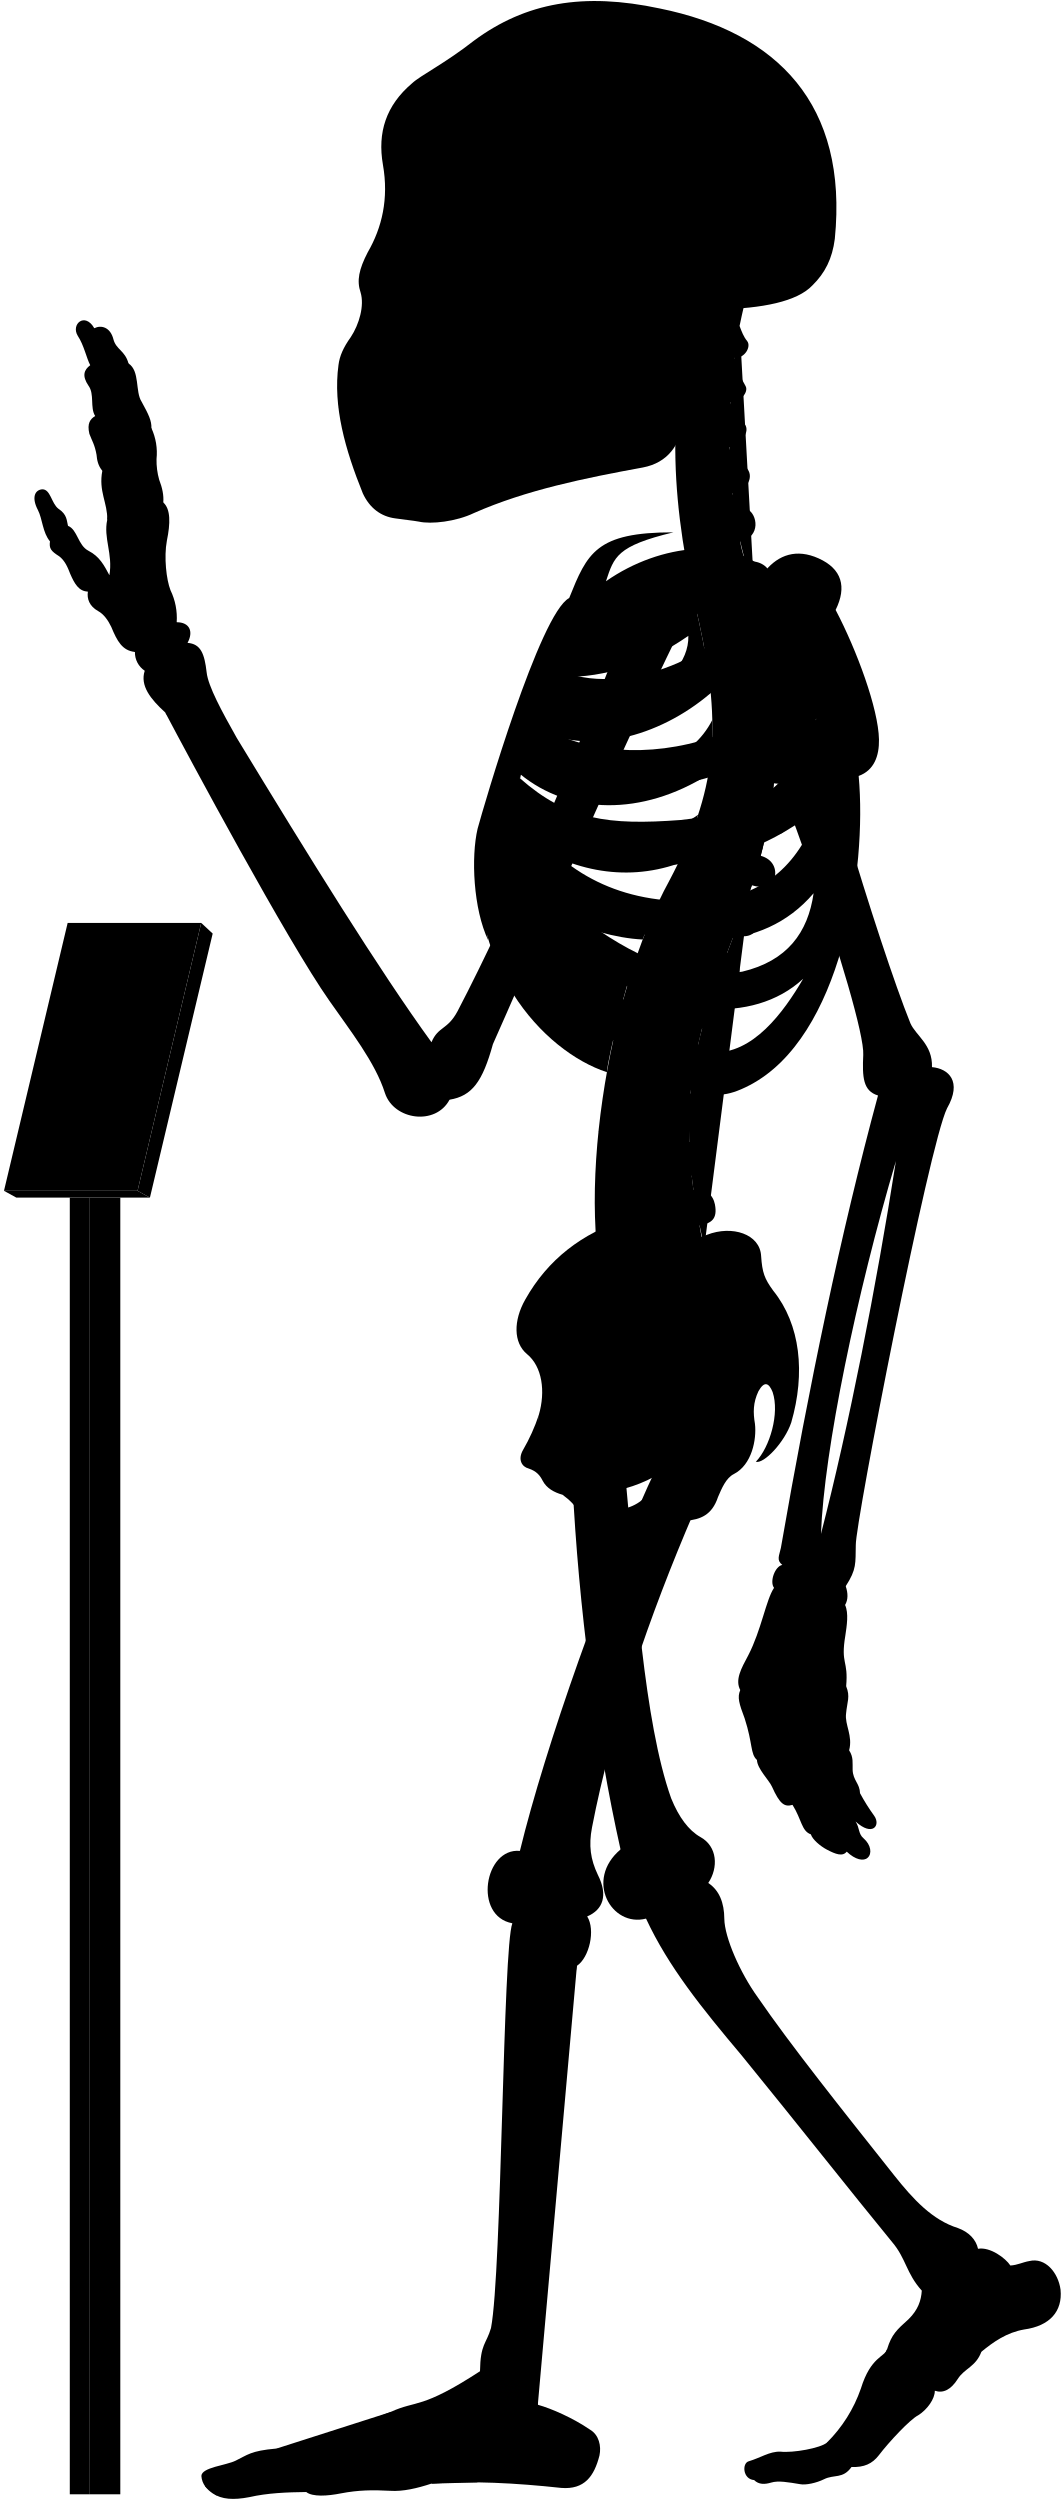
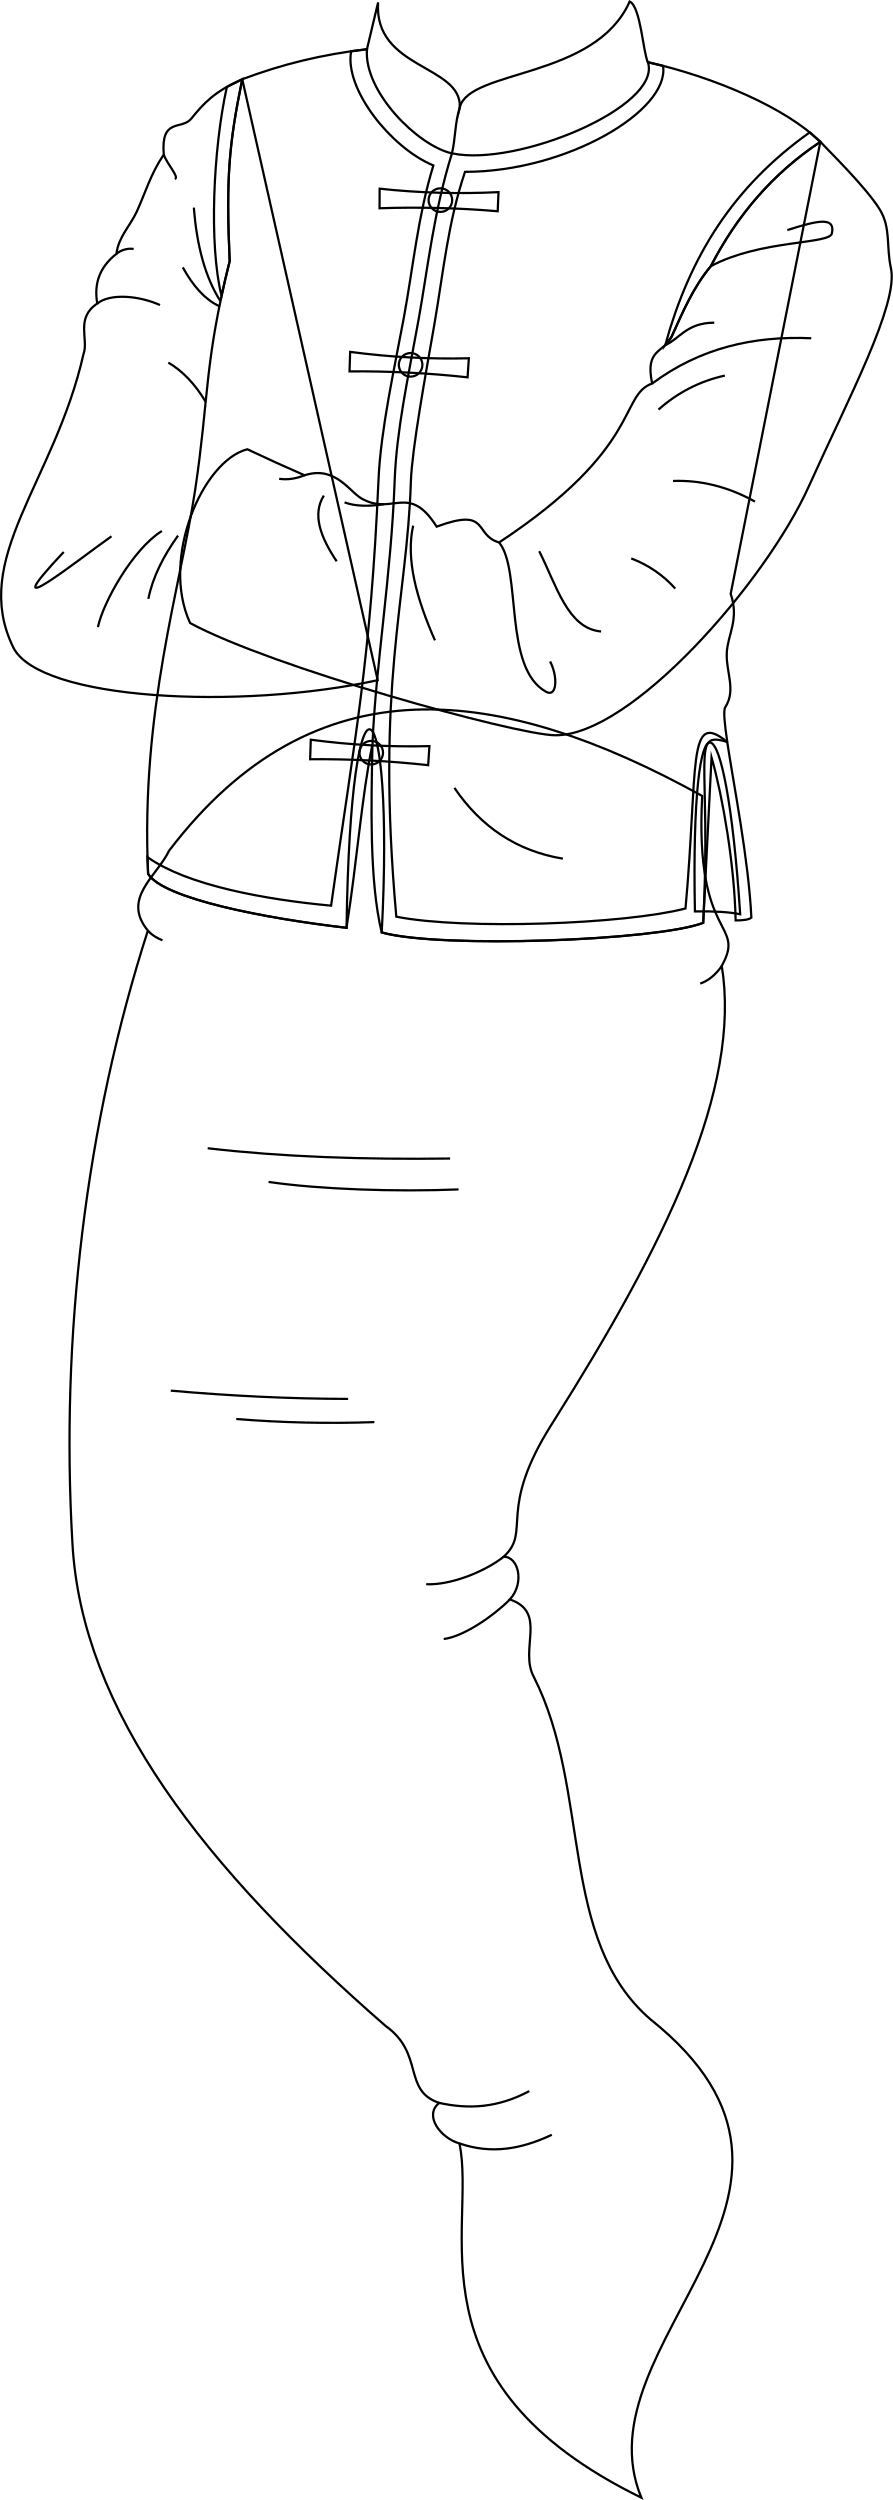
- <svg viewBox="0 0 1037.86 2443.64">
-   <rect class="poleSide" x="87.18" y="1170.63" width="30.41" height="1267.43" />
-   <rect class="poleFront" x="68.22" y="1170.63" width="18.96" height="1267.43" />
-   <polygon class="placardBottom" points="3.89 1163.97 16 1170.63 146.54 1170.63 134.44 1163.97 3.89 1163.97" />
-   <polygon class="placardSide" points="146.54 1170.63 207.89 912.52 196.68 902.1 134.44 1163.97 146.54 1170.63" />
-   <polygon class="placardFront" points="66.13 902.1 3.89 1163.97 134.44 1163.97 196.68 902.1 66.13 902.1" />
-   <g class="appendageRear">
-     <path d="M611.09,1440.92c10.2,107.22,18.25,241.61,44.89,316.73,7.6,18.87,17.41,31.63,28.51,37.89,16.85,9.22,17.85,30,7.8,45,10.82,7.2,15.58,19.26,15.7,35,.23,18.23,15.44,52.8,32.61,76.61C773,1999.33,822.23,2061,873.82,2126.05c18.87,23.82,37.51,43.93,62.53,51.78,10.8,3.93,17.67,11.29,19.63,20.26,11.77-2.1,27,9.18,31.61,16.35,7-.4,12-3.25,18.53-4.36,15.6-3.79,28.26,11.22,30.52,28,2.07,21.16-10.51,35.44-35.53,38.88-17.17,2.94-30.18,12.23-41.86,21.8-5.45,14.69-16.45,16.17-23,26.45-6.88,10.9-14.62,14.39-22.51,11.6.14,7.9-7.38,18.47-16.21,24-8,4-28.8,26.32-38.43,39-6.6,8.6-14.61,12-26.8,11.59-8.49,11.93-17,7-26.84,11.93-7.46,3.73-18,5.92-23.24,4.87-11.68-1.92-21.51-3.72-28.42-1.59-6.29,1.88-12.12,2.07-16.68-2.45-11.12-.83-12-16.32-5.38-18.33,11.76-3.44,20.36-9.75,31-9.46,12.33,1.43,39.29-3.45,45.48-8.79a138,138,0,0,0,33.25-52.87c9.77-31.68,23.49-30.57,25.71-38.73,4.41-14.29,9.33-18.62,21.14-29.29,9-9,12.07-17.91,12.69-27.71-15.29-16.9-15.29-31.38-29-47.47-40.22-49.07-92.62-115.63-147.22-182.62-38.61-45.85-71.47-86.51-93.32-133.54-33.78,8.85-60.33-37.81-24.93-67.58-24-107.25-41-236.94-47-358.48" />
-     <path d="M421.75,1018.74c-51.39-70.82-119.36-180.62-190.34-297.49-14.38-25.56-28-50.44-29.43-64.1-2.08-17.88-5.55-27.76-18.67-28.77,6.05-11.1,2-20.18-10.6-20.18a62.15,62.15,0,0,0-6.06-31.29c-4-10.09-6.56-32.29-3.53-48.44,3.43-16.8,3.83-30.74-3.53-37.34.62-6.9-.94-14.36-4-22.21A69.17,69.17,0,0,1,153,448.74,57.79,57.79,0,0,0,148,418.46c.23-7.13-2.58-13.09-9.6-25.82-6.4-9.84-1.48-30-12.79-37.38-3.39-12.64-12.1-13.51-14.72-23.53-3.05-12.19-12.24-14.25-18.72-10.89C83,304.73,69.07,316.92,76,328.25c6.1,9.14,8.54,21.85,12.2,28.74C82,361.54,80,367.44,86.49,377c6.09,8.28,1.3,21.34,6.53,29.62-4.79,3-8.09,7.14-5.66,17.42,2.61,7,5.22,10.45,7,20.46.44,5.23,1.52,10.8,5.67,15.68-3.92,20,5.22,31.36,4.79,47.91-3.92,17.85,5.66,33.1,2.12,54.2-5.12-9.59-9.46-18.27-20.48-23.94-10.35-5.34-10.68-20.7-20-24.37-1.33-5-.67-11-9.35-16.7-7-5.34-7.68-19.36-16-19-7.28.75-10.35,8.35-4,20.37,4.34,8.34,4.56,22.17,11.75,30.48-1,6.92.86,9.48,9.05,14.65,5.6,4.31,8.27,10.75,10.77,17.24,4.13,9.47,8.36,17,17.24,17.23-1.14,7,1.49,14.3,9.91,19,5.58,3,9.88,9.11,12.93,15.52,5.73,13.89,10.79,23.23,23.13,24.49a21.37,21.37,0,0,0,9.58,18.37c-4.81,14.6,5.79,27.83,20,40.73,22.36,42.33,119,222.82,160.53,281.92,20,28.76,44.72,59.9,54.31,90.25,8.78,26.36,49.51,32,63.09,6.39,22-3.6,32.27-17.56,42.43-54.38,28.69-64,114.05-264.28,182.54-404l-47.86-18.92c-53.28,141.6-116.6,289.86-169.25,390.76C437.34,1007,428.37,1003,421.75,1018.74Z" />
-     <rect x="385.34" y="106.85" width="197.05" height="325.63" />
+ <svg xmlns="http://www.w3.org/2000/svg" id="presence" viewBox="0 0 797.45 2232.86">
+   <defs>
+     <style>
+       .cls-1 {
+         fill: none;
+         stroke: #000;
+         stroke-miterlimit: 10;
+         stroke-width: 2px;
+       }
+     </style>
+   </defs>
+   <path id="fatherChineseShirtInner" class="cls-1" d="M661.09,816.55C648.2,618,616.57,607.17,620.67,814,638.7,813.78,651.13,814.55,661.09,816.55Z" />
+   <path id="ghostTail" class="cls-1" d="M151.07,759.73c-11.41,23.46-42.52,42.68-19,71.43-55.84,173.51-78,364.2-67.43,546.37,7.85,150.54,118.64,291.57,279.64,431.84,35,24.9,15.07,57.8,48,68.84-14,11.07,1,31.31,18.11,36.22,15.59,75.79-49.06,212.85,162.43,316.37-57.63-139.72,202.27-272.26,8-427.35-82.42-71.18-52.69-204.36-104-305.62-13.38-24.8,12.48-57.77-21.48-69.3,13.28-14.33,8.1-38.25-5.54-38.12,25.46-23.19-6.75-40.48,43.84-119.75,100.32-158.73,168.8-298.45,151-408,22.08-40.05-24.45-21.56-17.47-151.76C447,611.23,281.15,588.86,151.07,759.73Z" />
+   <g id="clothesCreaseLine">
+     <path class="cls-1" d="M402,1034.74c-77.1,1-150.06-1.44-216.5-9.19" />
+     <path class="cls-1" d="M409.56,1062.33c-56.11,2.27-123.46,0-169.68-6.69" />
+     <path class="cls-1" d="M310.91,1249.42c-52-.07-104.82-2.65-158.37-7.36" />
+     <path class="cls-1" d="M334.38,1270.14A1065,1065,0,0,1,211,1267.38" />
  </g>
-   <g class="centreInner">
-     <path d="M619.25,943.7c-28.28-7.25-54-26-78.42-49C572,908.18,601.48,917,628.18,918.34c4.54-12.05,9.35-23.54,14.38-34.38-1.87.23-3.77.43-5.71.56-63.81,2.5-103-26.67-129.65-68.06,47.16,34.35,102.43,46.21,155.46,27.72a387,387,0,0,0,19.71-47.83c-17.22,12.67-38,17.1-64.07,19-53.64,2-83.41-5.08-116.86-42.39,2.57-6.12,3.77-9.79,6.8-16.44,48.54,39.95,119.38,41.26,184,.7a273.63,273.63,0,0,0,4-53.49c-9.85,19.26-26.16,34-51.31,42.7-47.66,15.72-95.7,8.22-126.74-16.93,2.18-5.94,4.46-11,6.83-16.86,48.58,25.36,117.91,9.08,169.68-35.19-2-21.33-5.91-44.23-11.49-69.77-.4-1.66-6.54-28.89-6.93-30.55-40.66,16.36-99.08,15-130,50.34-23.15,26.74-59.8,101.74-75.71,187.8-18.35,126.9,60.27,212.33,122.6,232.74C594.69,1030.84,614.84,952,619.25,943.7Zm-68.9-282c40.77.6,83.64-13,122.48-40.2,1.36,51.57-88.78,88.87-134.45,64C541.18,678.67,546.21,669.66,550.35,661.69Z" />
-     <path d="M526.63,1383.1c6.75-23,3.42-47.38-11.56-59.58-13.31-11.1-13.31-32.73-1.66-53.26,22-39.26,55.5-64.78,98.75-78.78C695.92,1438.9,508.42,1508.8,526.63,1383.1Z" />
+   <g id="clothesFoldLine">
+     <path class="cls-1" d="M644.71,862.7c-5.15,7.36-11.38,13-19.29,15.78" />
+     <path class="cls-1" d="M132.11,831.16c3.78,4.28,8.2,6.71,13,8.7" />
+     <path class="cls-1" d="M449.86,1390.41c-16.86,13.29-47.19,25.52-69.2,24.54" />
+     <path class="cls-1" d="M455.4,1428.53c-15.07,15.27-42,33.37-59.09,35.33" />
+     <path class="cls-1" d="M392.31,1878.21c26.18,5.71,51.89,4.63,80.43-10.54" />
+     <path class="cls-1" d="M410.42,1914.43c28.38,9.71,54.79,5.25,82.42-7.76" />
  </g>
-   <path class="spine" d="M758.08,735.92V717.54c11.26-.48,18-3.73,17.92-15-.09-8.35-7.9-15.95-19.76-15.21-1.37.09-17.92-108.46-17.92-108.46,11-2.45,16.29-7.94,14.41-17.73-1.57-8.2-12.52-14.6-24.06-11.78,0,0-4.33-12.83-5.07-20,20.69-4.77,16.54-27.08,7-31.51-5.62-2.9-12.1-6.92-14.88-15.73,14-1.33,22.85-16.8,13.2-25.53-7.34-6.73-14.83-10.7-16-19.49,10.25-1.16,21.27-15.06,14.85-22.71-5.81-7.33-12-11.7-13.79-21.13,9,.3,18.15-9.75,14.79-15.87-4-7-8.73-16.39-10.59-27.56,9.71.56,16.4-11,12.12-16.47-3.48-4.17-5.36-9.36-7.41-14.73q2.15-10.44,4.6-20.83H681.64c-32.92,99.9-24.75,201.05,1.57,310,22.79,104.35,17.47,164.86-28.84,252.8-60.29,109.57-94.89,317.93-57.56,425.12l91.67-67c-2.92-8.1-4.69-20.87-4.69-20.87,11.07-2.11,17.87-5.77,15-20.68-1.77-9.07-9.37-16.7-21-14.23l-1.66-13.74c11.27-.36,19.76-1.8,18.19-16a19.66,19.66,0,0,0-20.6-17l-.15-13.34c11.21,1.16,21,2.23,22.13-14.65.76-10.74-5.64-19.36-20.7-19.31l1.82-15.9c11.1,1.93,19,3,21.2-11.72,1.25-8.26-3.87-18.31-15.61-20.1l3.83-16c11,2.53,18,1.77,20.8-8,2.31-8-.18-20-11.81-22.39l5.08-14.94c10.46,4.19,18.46,2,21.4-5.84s.17-18.4-10.95-22.59l6.92-18.18c10.46,4.19,19.57,1.33,22.51-6.48s-.87-17.62-12-21.81l6.75-19.6c10.76,3.37,19.82.73,22.15-7.29s-1.17-18.14-13.49-21.56l5.07-20.76c11,2.25,19.14-.85,20.64-9.07s-3.67-17.82-15.36-20l2.47-21c11.13,1.74,17.93-2.37,19.05-10.65S769.85,737.52,758.08,735.92Z" />
-   <g class="boneCreaseLine">
-     <path d="M722.93,318.61c-14.24,82.9-16.44,172.28,14.2,257.21" />
-     <path d="M756.24,687.35c19.87,225-129.41,277.18-67.76,531.26" />
-     <path d="M718.22,349.81c-13,.88-33.21.26-49.54-2.86" />
-     <path d="M713.86,395.85c-11.17,2.8-33.28,3-52.09,0" />
-     <path d="M712.89,441.78c-9.51,6.49-36.11,8.39-52.73,5.43" />
-     <path d="M716.49,488.43c-11.21,7.35-34.65,10.51-53.24,7.78" />
-     <path d="M758.07,726.5c-18.58,2.4-47.09,2.4-62.31,1.27" />
-     <path d="M755,778.33c-18.07,1.25-48.48-.65-65.16-5.74" />
-     <path d="M745.49,829.08c-17.4,3.72-56-5.15-69.93-14" />
-     <path d="M730.37,878.64c-20.65,2.3-60.56-7.83-76-18.11" />
-     <path d="M712.74,926.06c-20.13,1.76-61.3-7.74-79.26-21.23" />
-     <path d="M683.79,1015.15c-15.25,4.53-65.93-5-79.11-20.81" />
-     <path d="M675.56,1062.74c-15.26,5.72-71.64.65-82.36-14.68" />
-     <path d="M673.54,1110.81c-15.14,9.59-72.15,7.06-88.56-4.65" />
-     <path d="M677.1,1158c-11.09,11.87-72.54,20.74-95.72,9.47" />
-     <path d="M685.43,1205.43c-10.56,15.7-73.27,32.8-101.08,22.89" />
+   <g id="fatherChineseShirt">
+     <path class="cls-1" d="M216.36,70.76c-24.74,11-34,21-45.54,35.22-8.54,10.49-27.29-1.37-24.56,32.07-11.6,17.06-16.54,34.34-23.89,50.49-6.19,13.6-16.37,22.52-18.42,38.21-15.41,12.11-20.13,27.16-17.06,44.36-19.79,13-7.51,32.07-12.28,45C48.68,430.78-26.89,499,11.83,578.17c23.16,47.36,202.72,56.2,325.49,29.34Z" />
+     <path class="cls-1" d="M649.57,662.71c-33.51-10.4-14,13.66-21.48,161.47-41.48,16-235.76,23.13-287.14,8.59,11.7-224.94-27.84-256.76-31.44-4.14-73.09-8.42-163.74-26.07-177.22-48.17-6.8-145.46,28.83-255.34,42-342.83,12.54-83.6,8-112.94,30.87-204.42-3.35-74.23-.61-104.83,11.25-162.45,35.73-13.43,70.45-21.93,111.34-26.85l9.95-41.76c-4,59.66,74.57,55.68,73,93.63,8.5-34,120.86-25,151.71-94.43,9.91,4.78,11.9,45.54,16.25,54.18,59.27,13.28,123.92,41.08,154,71.21L652.61,530.35c7.93,23.34-2.89,36.33-3.51,53.23s8.47,33-1.31,48c-1.83,2.8-.73,14.33,1.78,31.1" />
+     <path class="cls-1" d="M795.74,239.61c7,31.9-38.75,117.83-73.29,194.66-38.62,85.91-159.21,223.61-226.88,222.42C459.21,656,242.48,595.84,169.82,556.5,143.17,498.9,181,411.42,220.91,401.26c17.22,8.13,34.27,15.92,51.08,23.22,29-9.23,40.88,16.87,53.08,21.89,26.36,13.37,40.6-14.51,64.92,24,48-17.79,32.77,7.53,55.8,14.12,128.42-84.83,107-131.21,136.69-142-6.73-31.43,10.54-26.92,17.66-42.46,9-19.75,18.58-43,34.76-62.37,23.13-44.83,54.77-82.38,97.77-111,4.26,4.82,41.1,40.57,53.25,60.71C795.78,203.79,791.37,219.6,795.74,239.61Z" />
  </g>
-   <g class="centreOuter">
-     <path d="M625.42,1492.21c-35.53,14.39-49.79,6.74-59.54-14-3.37-6.39-8.92-12-16-17.14-8.37-2.35-15.58-6.43-19.35-13.54-2.64-5.19-5.86-9.47-13.89-12.15-6.42-1.6-10.86-8.69-5.35-18.19a182.64,182.64,0,0,0,15.37-34.14c-.39,9.54.15,16,2.58,22.57,8.72,20.16,28.06,22.81,47.07,9.67,27-23.77,20.19-52,1.94-80.6-7.58-15.39-8.1-25.75,3.12-41.06,31-44.58,71.68-73.29,109.66-86.66,24.61-9.63,51.92-.75,52.94,20.82,1.09,16.09,3.23,22,11.79,33.74,26.74,33.17,31.63,80.67,17.65,128.92-6.52,19.35-26.75,40.65-34.62,38.37,13.76-14.3,23.39-47.47,16.4-68.16-3.58-8.82-7.93-11.2-13.81-.87-5.42,11.4-5.26,21.12-3.45,31.93,1.78,15.31-3,40.07-20.65,49.11-7.63,3.82-11.82,14-15.47,22.48C690,1498.94,656.06,1479.79,625.42,1492.21Zm-44.07-32.59c7.82,29.46,57.54,13.81,58-16.11A135.85,135.85,0,0,1,581.35,1459.62Z" />
-     <path d="M859.16,722.79c-.57-30.07-21.67-87.2-42.37-126.62,11.16-22.58,6.06-40.17-16.63-50.38-21.7-9.79-39.25-3.38-52,12-30.73-32-101.27-27.85-155.87,10.37,7.95-23.83,10.28-34.44,65.94-47.83-75.72-.12-84.2,20.3-101.88,64.22C527.69,599.65,472.9,787.65,466.84,810c-6.5,27.64-4.29,78.41,10.42,109.22-7-38.36,5.54-52,8.4-74.93,36.42,94.54,115.28,199.58,194.68,222,17.72,5,29.07,6.67,52.52-5.6,89.43-46.8,114.84-210.08,106.45-302.23C854.4,753,859.46,738.92,859.16,722.79ZM565.75,628.37c53.82-1.6,109.47-19.69,159-53.16,5.12,59.29-112,107.33-173.89,81.27C554.6,648.72,560.39,638,565.75,628.37Zm207.41-4.21c-4.09,44-25.49,78.48-77.2,96.51-61.87,20.78-126.22,15.09-168.78-12.13,2.57-6.68,5.35-12.89,8.49-20C606.93,717.27,707.16,688.16,773.16,624.16ZM665.26,801.51c-70.62,5.3-110.63.19-157.15-40.88,2.35-7.56,4.07-12.92,7.23-21.14,77.26,50.19,191.74,39.32,282.51-36.93C771,777.62,731.57,794.34,665.26,801.51ZM518.79,809c88.62,50.77,194.77,51.69,281.54-19.39-17.91,54-51.69,84.93-106.15,90.47C610.17,886.51,556.63,855.12,518.79,809ZM725.56,949.74c-57.69,9.23-109.12-16.5-157.39-52.62,94.74,31.14,176.38,35.37,227.09-24C789.74,911.68,769.35,939.31,725.56,949.74Zm-29.08,78.93c-34.15-1.85-85.84-43.39-114-83.54,66.47,47.54,152.78,57.69,202.62,11.53C765.72,989.9,735.72,1030.51,696.48,1028.67Z" />
-     <path d="M701.6,302.45c-17.57,34.92-28.88,71-33.17,108.24-3.61,24.48-15.8,41.67-40.15,46.27-56.36,10.32-113.86,21.93-165,44.51-17.43,8.38-41.75,11.15-53.92,8.38-6.08-1.1-12.71-1.65-22.9-3.14-14.14-1.83-25.19-10.12-31.83-24.5-17.23-42.64-29.3-85.14-23.77-125.49,1.11-8.85,4.82-17.16,12-27.21,8.28-12.55,13.47-30.84,9.6-43.64-3.92-11.48-1.66-22.58,7-39.29,13.91-24,20.66-52.4,14.84-85.54-5.51-31.59,3.06-58.08,28.49-79.64,8.29-7.74,32.06-19.35,60.55-41.7,50.57-37.35,107-47.31,181.56-31.42,115,23.37,184.21,93.84,171.09,225.21-2.44,19.29-9.59,33.41-21.82,45.39C779.23,294.8,745,301.59,701.6,302.45ZM394.41,146.15c-5.44,16.34-6.7,49.44.68,68.65,6,15.56,24,27.71,33.26,5.93,7.54-23.47,8.38-50.7-4.19-72.9C413.27,128.56,400.28,131.49,394.41,146.15Zm31.43,113.54a175.65,175.65,0,0,1-20.31,38.23c-3.72,5.26.44,10.53,10.25,11.2,10.15.64,16.08-1.55,18.44-9.21,3.18-10.85,5.31-25.9,6.85-39.5,0-5.48-1.1-8.63-6.44-8.68C431.1,252,428.08,254.27,425.84,259.69Zm124.59,62.56c-11.32,7.2-25.38,9.26-26.07,23.32s0,27.09-3.43,42.18c7.89-2.74,20.92-12.34,21.61-21.26C544.94,347.28,543.65,335.09,550.43,322.25ZM458.51,149.08c-8.37,15.92-5,57.82,2,74.69,7.68,19.16,25.28,23.77,38.68,5.33,18.6-30.25,13.41-59.07-1.25-82.11C484.91,127.3,467,131.36,458.51,149.08Z" />
+   <g id="fatherChineseTrim">
+     <path class="cls-1" d="M314.4,45.68l-.77.11c-6.24,33.42,35.09,86,73.43,102C373.21,192.91,369,238.87,360.63,284c-8.36,45.28-20.55,99.11-22.56,144.42-7.22,162.47-20.57,225.65-42.36,380.46-59.32-5.45-129-18.27-164-43.36q.19,7.43.55,15c13.48,22.1,104.13,39.75,177.22,48.17,9.24-57.88,13.74-118.93,23.17-163.84-1,51.06-3,121.87,8.27,168,51.38,14.54,245.66,7.41,287.14-8.59l7.45-147.81c10.21,35.78,20.55,96.68,21.51,145.64,6.85,0,11.84-.69,14.07-2.48-2.5-51.9-15.77-118.25-21.55-156.82-36.13-29.94-25.81,22.16-37.28,148.61-54.12,14.12-197.81,19.27-258.3,7.35-18.63-207.94,9.6-280.84,13-388.46.91-28.89,13.36-96.83,21-140.61,8-46.32,12-90.47,27.35-136.19,90.74,0,182.9-54.63,176.9-94.61l-.32-.09-13.2-3.18c12.76,39.56-116.86,93.75-174.92,81.37-30.37-6.47-79.15-55.25-76-93Z" />
+     <path class="cls-1" d="M600.14,300.08c9-19.75,18.58-43,34.76-62.37,23.13-44.83,54.77-82.38,97.77-111l-9.46-8.5c-67.85,48.31-106.81,109.66-129.09,190l5.65-7.4C599.89,300.57,600,300.33,600.14,300.08Z" />
+     <path class="cls-1" d="M197.87,264.21c2.06-9.55,4.44-19.8,7.24-31-3.35-74.23-.61-104.83,11.25-162.45l-13.75,6.89c-12.25,55.49-16.08,141.35-4.74,186.56Z" />
  </g>
-   <g class="appendageFront">
-     <path d="M678.07,1478.53c-43.19,100.33-80.18,208.06-99.39,307.64-3.43,17.84-1.47,31.33,5.68,46.37,10.13,20,5.15,34.1-10.41,40.68,8.34,13.25,2,40.26-10,48.26-4.67,13.35-36.37,360.55-39.67,413.07-.19,4.41,1.59,6.88,1.45,16,13.24,3.67,34.29,12.88,51,24.33,8.68,5.1,11.2,15.93,9.22,25.29-5.2,20.32-14.68,33.47-37.34,31.66-44.44-4.81-88-7.12-127-4.18-13.66,4.51-27.86,7.88-40.3,7-17-.94-31.19-.71-47.7,2.45-13.73,2.75-28.14,3.62-34.29-1.26-18.9.23-37.8.94-55.59,5-15.53,3-27.05,2.31-36-3.78-5.22-3.64-10.34-8.75-10.89-16.93.23-8.46,24.55-10.36,33.62-15,11.33-5.42,14.38-9.58,39.47-11.76,25.09-2.72,89.46-26.72,112.37-36,25.09-11.45,29.45-2.18,86.88-39.58.39-27,6.07-26.29,10.75-42.24,10.62-55.36,11.56-372.18,20.89-395.63-38.34-6.91-27.43-74,7.37-70.74,24.41-100.6,84.24-271.06,134.41-376.5-31-26.06,9.94-78.24,35-56.12,14.61-4.17,37.16,2.93,35.9,30.48,0,15.45-5,32.14-19.62,43.83C682.66,1460.16,683.82,1466.45,678.07,1478.53Z" />
-     <path d="M783.94,633.94c2,50.63,75.68,291.45,105.94,366.27,5.4,12.19,21.81,20.75,21.09,42.86,16.13,1.43,29.81,13.85,14.73,40.25-17.6,35.21-89.61,404.77-89.2,426.87-.41,17.84,1,23.55-9.86,40.24,2.34,6.88,2.45,13.1-.6,18.37,3.67,8,1.62,20.61.25,29.82-4.77,28.66,3.08,23.54.79,49.61,4.21,10.22.92,15.22-.1,26.82-1.37,10.92,6.82,21.5,3,35.83,4.45,6.82,3.2,12.28,3.43,19.11.34,10.23,7.17,13.65,7.12,22.6a195.38,195.38,0,0,0,14,22.33c6.46,9.11-1.45,20.83-18.28,5.5,4.2,6.31,2.5,12,7.91,16.53,7.22,6.31,8.42,15,3.91,18.94-3.91,3.6-12,2.07-20.44-6-3.94,5.1-10.85,2.55-19.45-2-6.29-3.3-14.12-9.92-15.59-14.88-9.21-3.27-8.84-14.29-17.94-28.84-7.84,2.38-12.51-.85-20.09-17.81-2.8-6.28-14.42-17.49-14.68-26.08-6.61-6-3.91-15.63-12-40.58-5.41-14.42-7.4-20.69-4.3-27.72-5.31-10,.92-21.09,7.79-33.93,12.84-24.76,17.43-54.57,25.22-66-4.58-6,.92-21.09,8.07-22.42-5.94-4.69-3-9.06-1.38-16.64,27.58-158.86,58.6-308,94.93-442.2-14.75-4.45-15.41-18-14.42-39.66,2.2-37.52-96.91-328.47-144.07-402-13.58-20.78,8.48-43.07,37.36-53.32C768.29,565.75,780.39,592.44,783.94,633.94Zm91.77,500.94c-38.41,129.7-70.26,282.71-73.25,364.48C829.49,1394.94,856.66,1257.09,875.71,1134.88Z" />
+   <g id="fatherChineseTie">
+     <path class="cls-1" d="M339.07,168.52,339,186a893.84,893.84,0,0,1,105.52,2.67l.71-17.06A678,678,0,0,1,339.07,168.52Z" />
+     <circle class="cls-1" cx="393.34" cy="178.74" r="10.54" />
+     <path class="cls-1" d="M312.73,314.28l-.54,17.43A895.61,895.61,0,0,1,417.61,337l1.14-17A677.35,677.35,0,0,1,312.73,314.28Z" />
+     <circle class="cls-1" cx="366.73" cy="325.85" r="10.54" />
+     <path class="cls-1" d="M277.57,660.68,277,678.11a895.55,895.55,0,0,1,105.41,5.29l1.14-17A677.41,677.41,0,0,1,277.57,660.68Z" />
+     <circle class="cls-1" cx="331.57" cy="672.25" r="10.54" />
  </g>
-   <g class="boneOverlapLine">
-     <path d="M956,2198.09c.85,15.71-16.56,18.07-25.5,33.6-9.08,11.53-16.8,14.75-29.44,7.25" />
-     <path d="M959.25,2298.74c-11.09-15.15-51.24-23.45-60.77-20-7.4.87-23.32,27.41-17.41,33,9.35,3.42,28.6,15.7,32.72,25.1" />
-     <path d="M898.48,2278.74c-5.07-4.44-6.07-12.74-10.13-12.09" />
-     <path d="M867.21,2295.94c-1,6.23,6.95,15.19,13.86,15.75-8.25,7.72-14.17,15.82-15.55,24.68-1.12,6.9-23,39.24-28.75,42.74-7.11,4.1-10.12,7.93-11.61,12.15" />
-     <path d="M832.35,2411.36c6.31-14.29-11.61-26.9-24.1-23.82" />
-     <path d="M825.16,2391.26c-13-4.14-41.74,14.93-59.24,14.93-15.33.28-29.23,1-28.75,17.93" />
-     <path d="M870.68,2305.36c-8.89,6.68-17.65,20.26-20.21,31.43-9.26,29.13-32,42.27-32.81,51" />
-     <path d="M563.91,1921.48c4.62-17.68,1.93-27.77-15.73-26.34-18,.59-25,11.35-19.56,30.3,5.61,28.12-24.65,377.18-29.92,397-5.43,15.08-11.55,33.31-.11,38,14.12,6.06,24.74,1.8,27.1-9.88" />
-     <path d="M469.24,2317.89c4,7,15.41,7.92,28.36,7.66" />
-     <path d="M492.12,2349.09c-17.86,17.55-34.31,8.56-44.68,14.11-3.85-10.78-15-19.53-23.94-19.53" />
-     <path d="M466.42,2426.42c22.94-16,11.37-52.42-19-63.22-21.29,2.4-39.27,6.78-38.75,22.27,16.61,3.16,27.28,33.61,12.93,42.2" />
-     <path d="M382.36,2357.47c8.24,5.38,12.84,11.52,11.93,18.82-41.56,16.17-76.9,15.43-109.52,22.93-1.33-3.25-6.41-5.1-14.78-5.75" />
-     <path d="M394.29,2376.29c7.17-2.05,14.39,2.05,14.4,9.18-23.23.67-22.11,13.75-74.19,20.39-14.91,2-30.88-.05-40.55,5.58,8.47,6.83,11.13,14.8,5.38,24.43" />
-     <path d="M211.74,2439.4c-3.05-13.36,8.78-15.38,23.56-15.14,23.87-1.94,41.29-12.52,58.65-12.82-.8-6.64-4.08-10.45-9.18-12.22-14.78,1-37.36,13.26-57.67,15.54-17.41,1.66-27.37,6.54-26.32,15.86" />
-     <path d="M508.25,1809.28c24.24,1.84,21.73,67.63-7.37,70.74" />
-     <path d="M606.6,1807.73c23.63-7.89,44.94,58.53,24.93,67.58" />
-     <path d="M692.29,1840.5c-15.83,13.22-33,16.68-52.81,17" />
-     <path d="M574,1873.22c-22.84,3.77-42.73,3.6-57.16-3.85" />
-     <path d="M858.26,1070.8c3-7.8,6.89-12.23,20.92-9,13.64,3.61,18.34,9.68,13.24,22.46-6,14.84-12.34,29.56-16.71,50.64" />
-     <path d="M911,1043.07q-2.69,16-20.73,23.65" />
-     <path d="M439.27,1074.87c-26.94.66-26.38-16.18-19.43-36.63a33.9,33.9,0,0,0,1.91-19.5" />
-     <path d="M161.34,696.31c43,41.19,81.59,96.35,117.79,159.23,63.65,114.69,128.79,147.87,140.71,182.7" />
-     <path d="M802.46,1499.36a85.6,85.6,0,0,0-6.8,38.54c1.91,9.58,26.07,17.64,31,12.53" />
-     <path d="M764.71,1529.64q15.4,7.21,30.83,4.81" />
-     <path d="M756.64,1552.06c16.39,20.73,31.73,7.69,47.45,15,6.52,4.6,16.87,4.6,21.95,1.76" />
-     <path d="M827.08,1648.23c-4.2,5-29.51,11.22-29.12-7.18,2.68-29.91-1.92-59.82,2.16-75.44" />
-     <path d="M801,1649.92c2.37,9.53-4.92,17.58-21,16.43-14.18-2.3-15.72-5.75-11.88-20.32,6.52-23.77,6.9-61.74,13-81.43" />
-     <path d="M767.3,1561.41c-7.69,20.58-9.94,48.53-18.81,69.67-3.21,10-6.9,15.72-3.83,26.84,3.06,7.81,16.87,10.35,26.65,6.23" />
-     <path d="M723.63,1652c4.06,7,11.73,7.8,21,5.9" />
-     <path d="M830,1710.88c-4,6.06-24.24,8.38-24.61.45-.75-16-9.9-38.16-7.16-50" />
-     <path d="M807.76,1714.92c-2,11,6.18,21.8,8.88,35.31,2.62,13.84,19.83,9,23.94,2.36" />
-     <path d="M821.39,1757.65c-3,8.26,10.64,18.31,14.93,22.77" />
-     <path d="M766.24,1665.64c0,14.95,12.61,36.35,13.29,54.69,0,20,21.87,11.51,28.84,4.77" />
-     <path d="M785.31,1731.91c-3.72,11.86,12.2,25.74,16.62,41.75,4.77,14.95,19.43,15.84,31.76,4.27" />
-     <path d="M813.89,1785.57c-4.4,5.74,2.08,14.33,13.81,24.31" />
-     <path d="M738.13,1658.77c0,15.71,15.6,37,17.3,62.92,2,16.65,20.72,11.12,25.93,6.73" />
-     <path d="M740,1720.32c5,1.3,11.41.48,14.94-3.92" />
-     <path d="M762.12,1731.91c-5.33,7.44,4.86,17,12.6,32.3" />
-     <path d="M792.66,1793.05c8.74,1.67,16.79-3.88,16.56-9.27" />
-     <path d="M183.31,628.38c-14.41,3.81-28.42,12.53-41.94,27.2" />
-     <path d="M131.79,637.21c18.36-2.32,24.86-27,7.52-36.2-20.06-14.09-20.06-31.71-32.41-38.7C97.84,560.63,87,569,85.82,578.24" />
-     <path d="M172.71,608.2c-3.3,9.6-11.15,13.95-23.27,13.41" />
-     <path d="M66.39,514c-7.31,0-17.63,8.68-17.63,15.12" />
-     <path d="M159.59,491.13c-14.68-7.81-34.28-3.1-28.94,19.76a191.35,191.35,0,0,1,0,82.68" />
-     <path d="M148,418.46c-11.58-5.38-30.35,4.89-23.78,16.8,8.55,14.38-1.35,46.42,7.53,59.88" />
-     <path d="M125.59,355.26c-12-3.34-26.06,5-18.76,19.21,12.47,17.36,4.11,40.55,17.1,51.48" />
-     <path d="M92.15,320.84c-3.6,3.59-5,11.44,0,18.54,4.72,7,5.8,23.42,12.67,30.41" />
-     <path d="M88.23,357c3.77,7.83,4.44,25.39,18.6,17.48" />
-     <path d="M129.93,500.89c-7.08-2.29-22,2.94-16.72,14.62,5.64,14.8,5.11,33.12,2,55" />
-     <path d="M98.63,376.22c-2.34,4.92-2.36,10.5,0,16.75,6.19,15.31,2.68,26.21,7.12,36.51" />
-     <path d="M93,406.64c2.51,4.41,5.9,5.69,9.74,5.36" />
-     <path d="M96.87,410.8c-7.6,4.32,0,20.16,3.12,49.4,1.39-3.32,5.94-4.26,11.91-4.13" />
-     <path d="M104.78,508.11c2.88-2.56,6.51-3.53,10.43-3.86-3.91-11.88,1.68-43.54-8.39-66.64-4.6-11.66,3.76-16.25,13.55-15.67" />
-     <path d="M556.39,584.52q29.82,8.34,9.36,43.85c-37.29,66.55-63.54,138.76-80.09,216" />
-     <path d="M592.33,568.13c-11,10.45-25.44,14.67-25.74,21" />
-     <path d="M737.13,575.82c-16,1-25.19-18.07-75.85-6.76-52,12.66-53.82,28.49-87.21,30.59" />
-     <path d="M839.31,758.48c-5-47.36-25.13-88.15-55.37-124.54" />
-     <path d="M727.73,229.43c-35.87,20.63-84.86,36.23-136.3,23.32-24.21-7.17-28.19-32.71-26.9-68.15,2.39-40-14.64-61-45.73-69.94" />
-     <path d="M701.6,302.45c-34.94-6.36-67.59-9.1-95.82-4.87-21,2.1-24.09,11.3-55.35,24.67" />
-     <path d="M330.79,398C376,409.34,463,402.85,523.29,372.1" />
-     <path d="M340,379.14A33.54,33.54,0,0,0,340,400c-.43,8.37.4,15.93,2.91,22.41" />
-     <path d="M360.84,381.22a36,36,0,0,0,0,21.63c-2.49,7-1.29,13.94,2.08,20.8" />
-     <path d="M385.8,382.06c-2.61,7.64-3.48,14.81-1.25,21.17-2.59,6.69-1.37,13.66,2.49,20.83" />
-     <path d="M407.84,380.81a26.89,26.89,0,0,0,.42,21.74,26.9,26.9,0,0,0,4.16,20.27" />
-     <path d="M430.3,379.14c-2.27,7.61-2.32,14.5.42,20.49a25.93,25.93,0,0,0,4.16,20.28" />
-     <path d="M451.1,374.57a28.76,28.76,0,0,0,2.46,21.28,23.76,23.76,0,0,0,4.19,19.06" />
-     <path d="M471.06,369.58c-2.15,8.12-1,15.14,3.08,21.13-1.69,7.7-.16,13.51,4.41,17.55" />
-     <path d="M494.35,361.67a35.8,35.8,0,0,0,2.57,21.81c-1.59,7.65.13,12.83,4.51,16" />
+   <path id="clothesOverlapLine" class="cls-1" d="M410.68,95.78c-4.35,13.39-3.89,28.2-7,41.12C387.35,189.23,382,240.18,373.9,285.22c-9.42,52.16-19.76,99.14-21.4,144-3.1,84.88-17,165.41-19.82,235.55" />
+   <g id="clothesFoldLine-2" data-name="clothesFoldLine">
+     <path class="cls-1" d="M173.11,185.43c2.67,33.81,10.11,62.18,23.75,83.52" />
+     <path class="cls-1" d="M163.27,238.83c9.21,16.71,19.91,28.83,32.65,34.65" />
+     <path class="cls-1" d="M146.26,138.05c3.11,9,14.1,20,9.9,21.89" />
+     <path class="cls-1" d="M104,226.75a19.58,19.58,0,0,1,15.35-4.41" />
+     <path class="cls-1" d="M86.89,271.11c11.52-9.36,37.26-7.07,56,1.34" />
+     <path class="cls-1" d="M150.34,323.86c12.68,7.45,23.82,19,33.3,34.95" />
+     <path class="cls-1" d="M99.58,479C71.78,498.44-9.37,563.43,56.91,493" />
+     <path class="cls-1" d="M144.61,474.24c-26.18,16.28-52.68,64.16-57.14,85.87" />
+     <path class="cls-1" d="M159,478.39c-12.86,18-22.56,36.7-26.49,56.5" />
+     <path class="cls-1" d="M272,424.48c-7.92,3.19-15.47,4.2-22.67,3.15" />
+     <path class="cls-1" d="M289.22,442.63c-10.49,16.75-3.07,37,11.49,58.74" />
+     <path class="cls-1" d="M307.74,448.7c9.71,3.62,21.73,3.68,35.11,1.65" />
+     <path class="cls-1" d="M369,469.45c-6.71,30.21,3.14,65.38,19.47,102.47" />
+     <path class="cls-1" d="M445.79,484.53c20.44,24.87,3.38,112.16,42,133.36,9.75,5.36,10.6-13.73,3.52-27.13" />
+     <path class="cls-1" d="M481.6,492.3C497,522.67,507,561.51,536.87,564" />
+     <path class="cls-1" d="M563.75,498.77a99.66,99.66,0,0,1,39.33,26.89" />
+     <path class="cls-1" d="M601.09,429.57c24.61-.91,49,5,73.19,18.42" />
+     <path class="cls-1" d="M588.15,365.84a129.63,129.63,0,0,1,59.24-30.37" />
+     <path class="cls-1" d="M582.48,342.54c42.76-31.83,90.77-42.71,142.09-40.43" />
+     <path class="cls-1" d="M594.12,308.21c12.45-5.1,18.92-20,43.81-20" />
+     <path class="cls-1" d="M634.9,237.71c44.36-23.72,106-19.38,108.09-29.2,3.19-15-11.69-12-39.83-3" />
+     <path class="cls-1" d="M405.85,703.69c23.84,35.06,55.93,56.47,96.9,63.22" />
  </g>
</svg>
